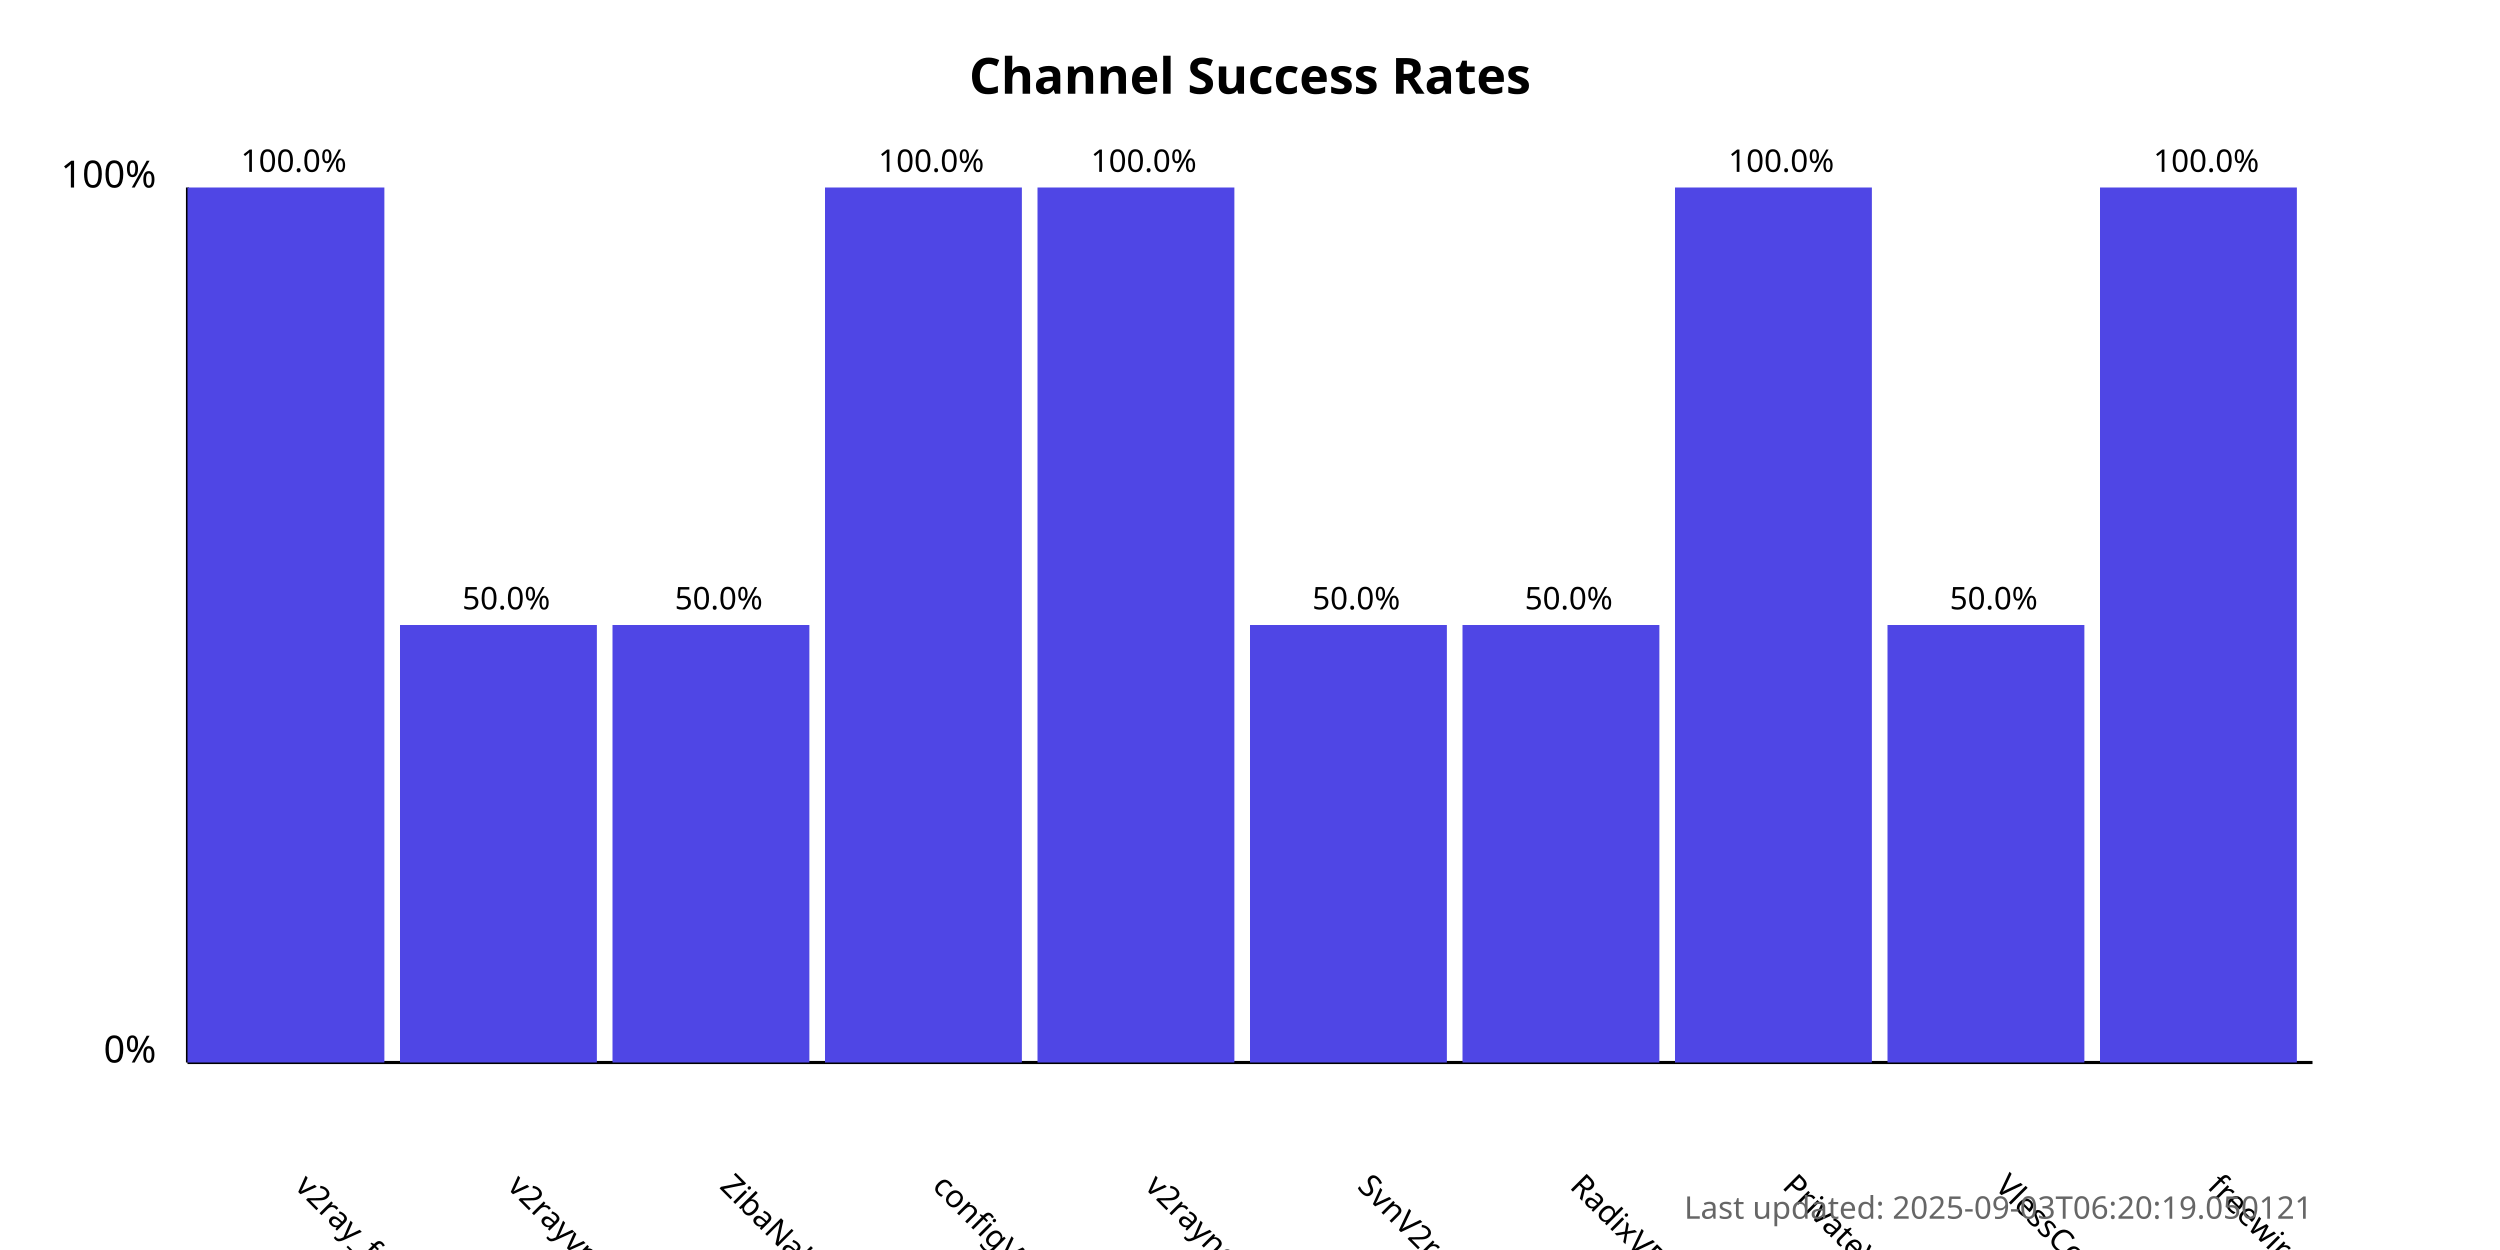
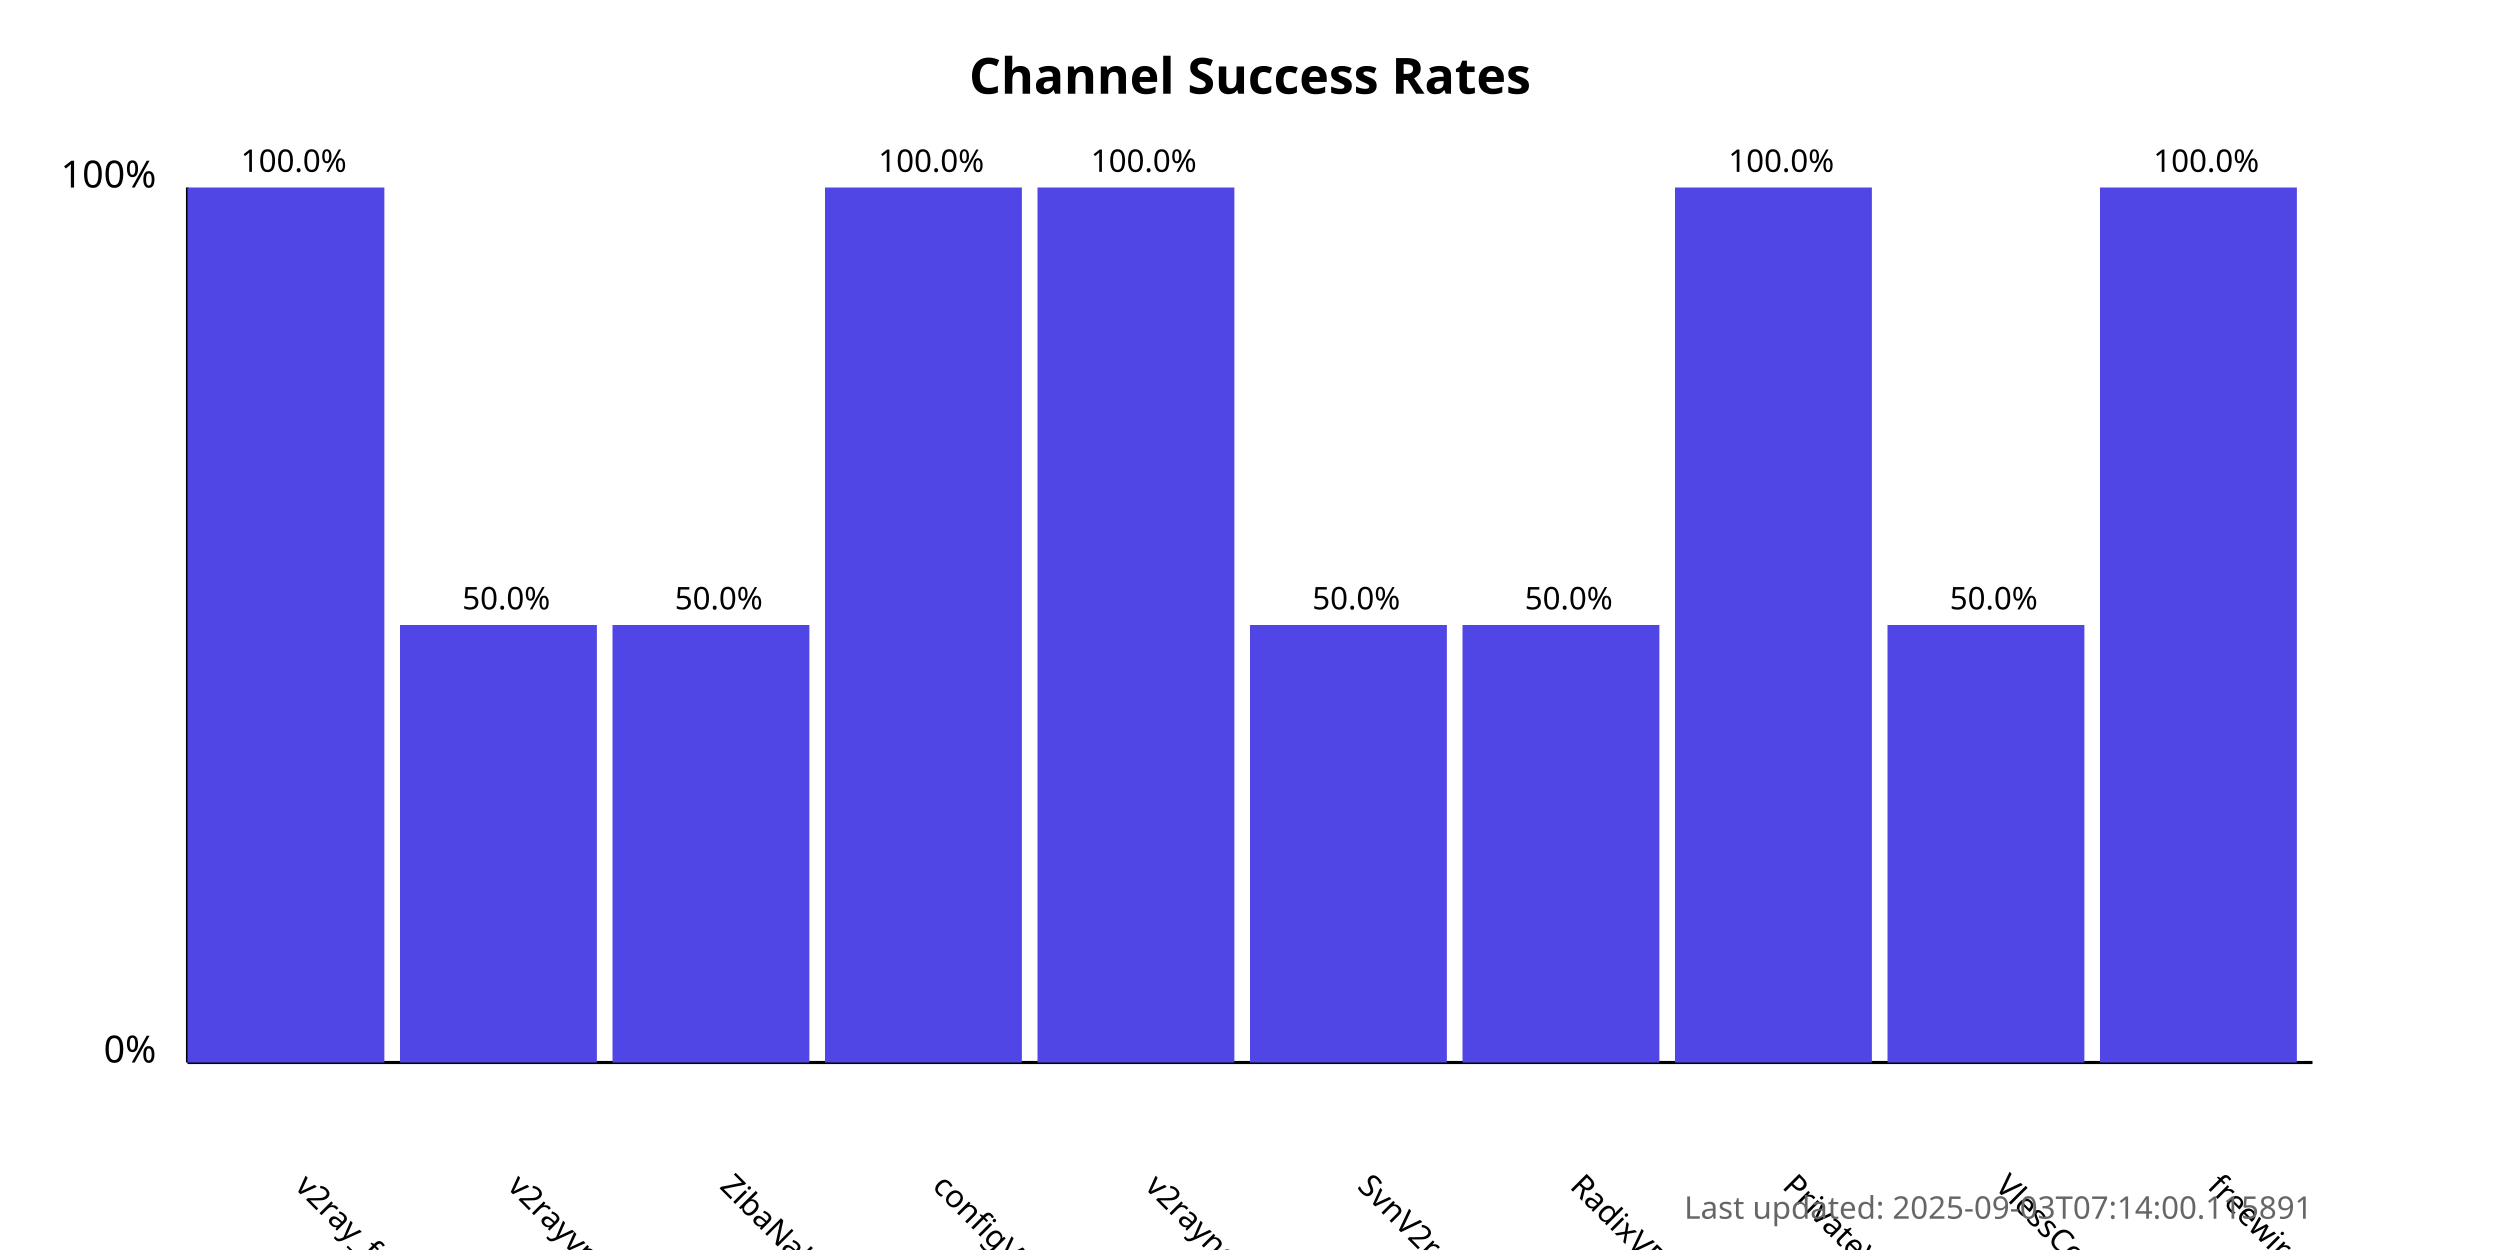
<svg xmlns="http://www.w3.org/2000/svg" width="800" height="400">
  <style>
            .chart-title { font: bold 16px sans-serif; }
            .axis-label { font: 12px sans-serif; }
            .tick-label { font: 10px sans-serif; }
            .bar { fill: #4f46e5; }
            .bar:hover { fill: #6366f1; }
            .timestamp { font: 10px sans-serif; fill: #666; }
        </style>
  <text x="400.0" y="30" text-anchor="middle" class="chart-title">
            Channel Success Rates
        </text>
  <line x1="60" y1="340" x2="60" y2="60" stroke="black" stroke-width="1" />
  <line x1="60" y1="340" x2="740" y2="340" stroke="black" stroke-width="1" />
  <text x="50" y="340" text-anchor="end" class="axis-label">0%</text>
  <text x="50" y="60" text-anchor="end" class="axis-label">100%</text>
  <g>
    <rect x="60" y="60.0" width="63.0" height="280.0" class="bar" />
    <text x="94.0" y="380" transform="rotate(45, 94.0, 380)" text-anchor="start" class="tick-label">
                v2ray_free_conf
            </text>
    <text x="94.0" y="55.0" text-anchor="middle" class="tick-label">
                100.0%
            </text>
  </g>
  <g>
    <rect x="128.0" y="200.0" width="63.0" height="140.0" class="bar" />
    <text x="162.0" y="380" transform="rotate(45, 162.0, 380)" text-anchor="start" class="tick-label">
                v2rayvpno
            </text>
    <text x="162.0" y="195.0" text-anchor="middle" class="tick-label">
                50.0%
            </text>
  </g>
  <g>
    <rect x="196.0" y="200.0" width="63.0" height="140.0" class="bar" />
    <text x="230.0" y="380" transform="rotate(45, 230.0, 380)" text-anchor="start" class="tick-label">
                ZibaNabz
            </text>
    <text x="230.0" y="195.0" text-anchor="middle" class="tick-label">
                50.0%
            </text>
  </g>
  <g>
    <rect x="264.0" y="60.0" width="63.0" height="280.0" class="bar" />
    <text x="298.0" y="380" transform="rotate(45, 298.0, 380)" text-anchor="start" class="tick-label">
                configV2rayForFree
            </text>
    <text x="298.0" y="55.0" text-anchor="middle" class="tick-label">
                100.0%
            </text>
  </g>
  <g>
    <rect x="332.0" y="60.0" width="63.0" height="280.0" class="bar" />
    <text x="366.0" y="380" transform="rotate(45, 366.0, 380)" text-anchor="start" class="tick-label">
                v2rayngvpn
            </text>
    <text x="366.0" y="55.0" text-anchor="middle" class="tick-label">
                100.0%
            </text>
  </g>
  <g>
    <rect x="400.0" y="200.0" width="63.0" height="140.0" class="bar" />
    <text x="434.0" y="380" transform="rotate(45, 434.0, 380)" text-anchor="start" class="tick-label">
                SvnV2ray
            </text>
    <text x="434.0" y="195.0" text-anchor="middle" class="tick-label">
                50.0%
            </text>
  </g>
  <g>
    <rect x="468.0" y="200.0" width="63.0" height="140.0" class="bar" />
    <text x="502.0" y="380" transform="rotate(45, 502.0, 380)" text-anchor="start" class="tick-label">
                RadixVPN
            </text>
    <text x="502.0" y="195.0" text-anchor="middle" class="tick-label">
                50.0%
            </text>
  </g>
  <g>
    <rect x="536.0" y="60.0" width="63.0" height="280.0" class="bar" />
    <text x="570.0" y="380" transform="rotate(45, 570.0, 380)" text-anchor="start" class="tick-label">
                PrivateVPNs
            </text>
    <text x="570.0" y="55.0" text-anchor="middle" class="tick-label">
                100.0%
            </text>
  </g>
  <g>
    <rect x="604.0" y="200.0" width="63.0" height="140.0" class="bar" />
    <text x="638.0" y="380" transform="rotate(45, 638.0, 380)" text-anchor="start" class="tick-label">
                VlessConfig
            </text>
    <text x="638.0" y="195.0" text-anchor="middle" class="tick-label">
                50.0%
            </text>
  </g>
  <g>
    <rect x="672.0" y="60.0" width="63.0" height="280.0" class="bar" />
    <text x="706.0" y="380" transform="rotate(45, 706.0, 380)" text-anchor="start" class="tick-label">
                freewireguard
            </text>
    <text x="706.0" y="55.0" text-anchor="middle" class="tick-label">
                100.0%
            </text>
  </g>
  <text x="740" y="390" text-anchor="end" class="timestamp">
-             Last updated: 2025-09-03T06:20:19.050121
+             Last updated: 2025-09-03T07:14:00.115891
        </text>
</svg>
